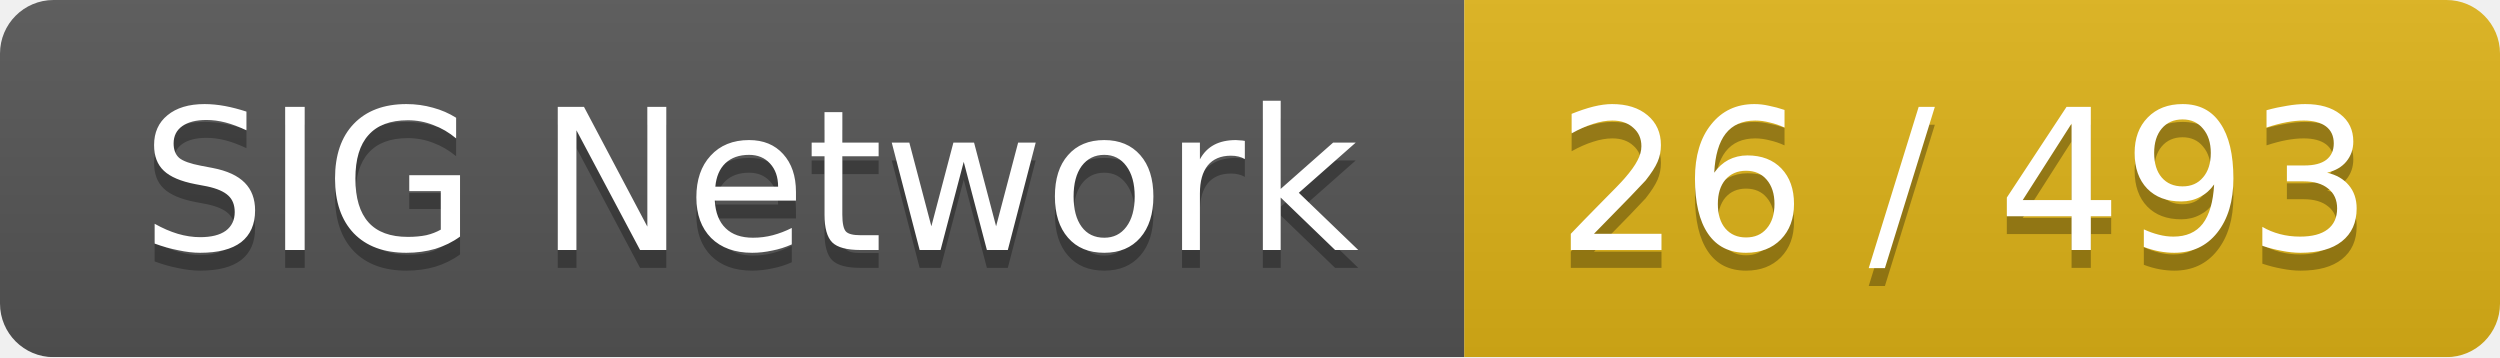
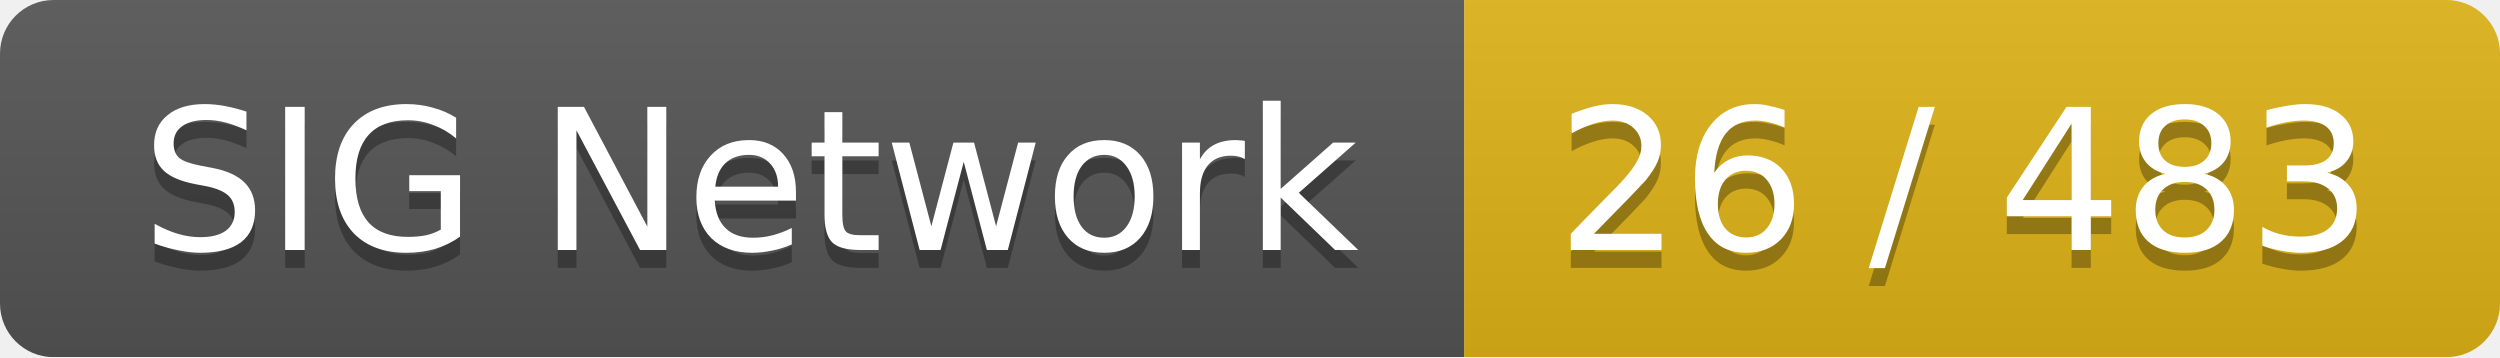
<svg xmlns="http://www.w3.org/2000/svg" width="140" height="20">
  <linearGradient id="smooth" x2="0" y2="100%">
    <stop offset="0" stop-color="#bbb" stop-opacity=".1" />
    <stop offset="1" stop-opacity=".1" />
  </linearGradient>
  <mask id="round">
    <rect width="140" height="20" rx="3" fill="#fff" />
  </mask>
  <g mask="url(#round)">
    <rect width="82" height="20" fill="#555" />
    <rect x="82" width="58" height="20" fill="#dfb317" />
    <rect width="140" height="20" fill="url(#smooth)" />
  </g>
  <g fill="#fff" text-anchor="middle" font-family="DejaVu Sans,Verdana,Geneva,sans-serif" font-size="11">
    <text x="42" y="15" fill="#010101" fill-opacity=".3">SIG Network</text>
    <text x="42" y="14">SIG Network</text>
-     <text x="110" y="15" fill="#010101" fill-opacity=".3">26 / 493</text>
-     <text x="110" y="14">26 / 493</text>
+     <text x="110" y="15" fill="#010101" fill-opacity=".3">26 / 483</text>
+     <text x="110" y="14">26 / 483</text>
  </g>
</svg>
